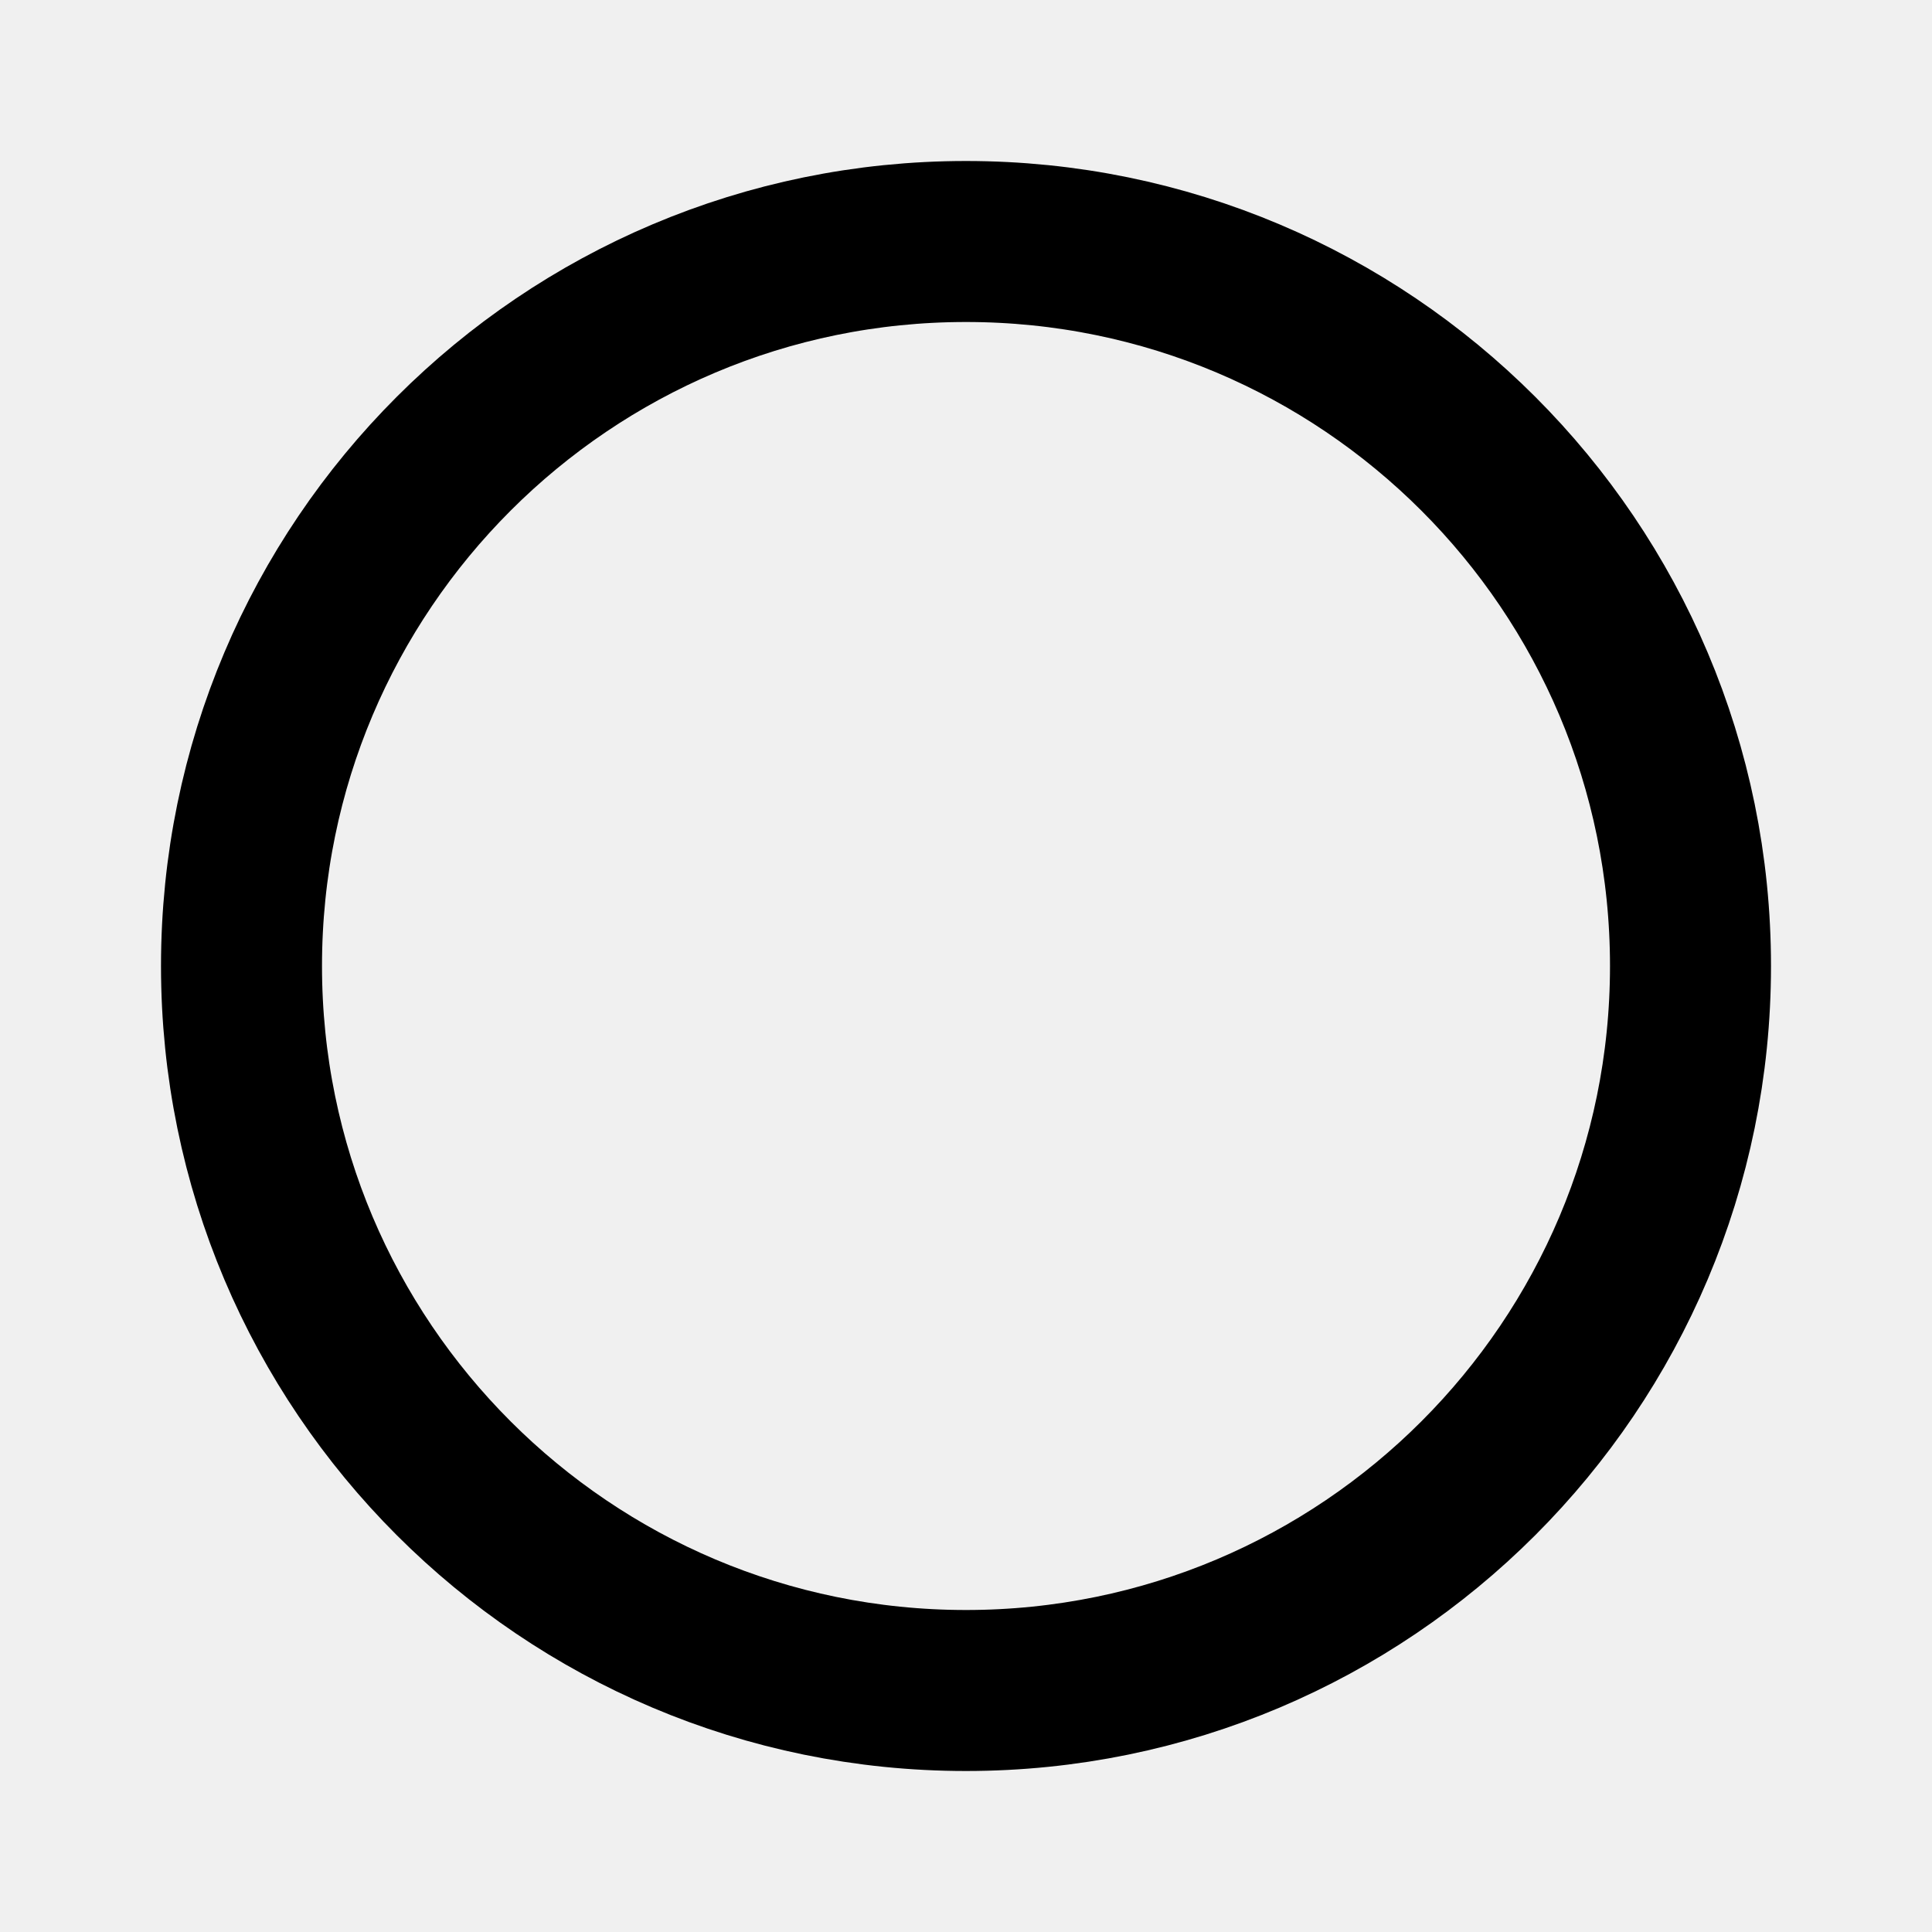
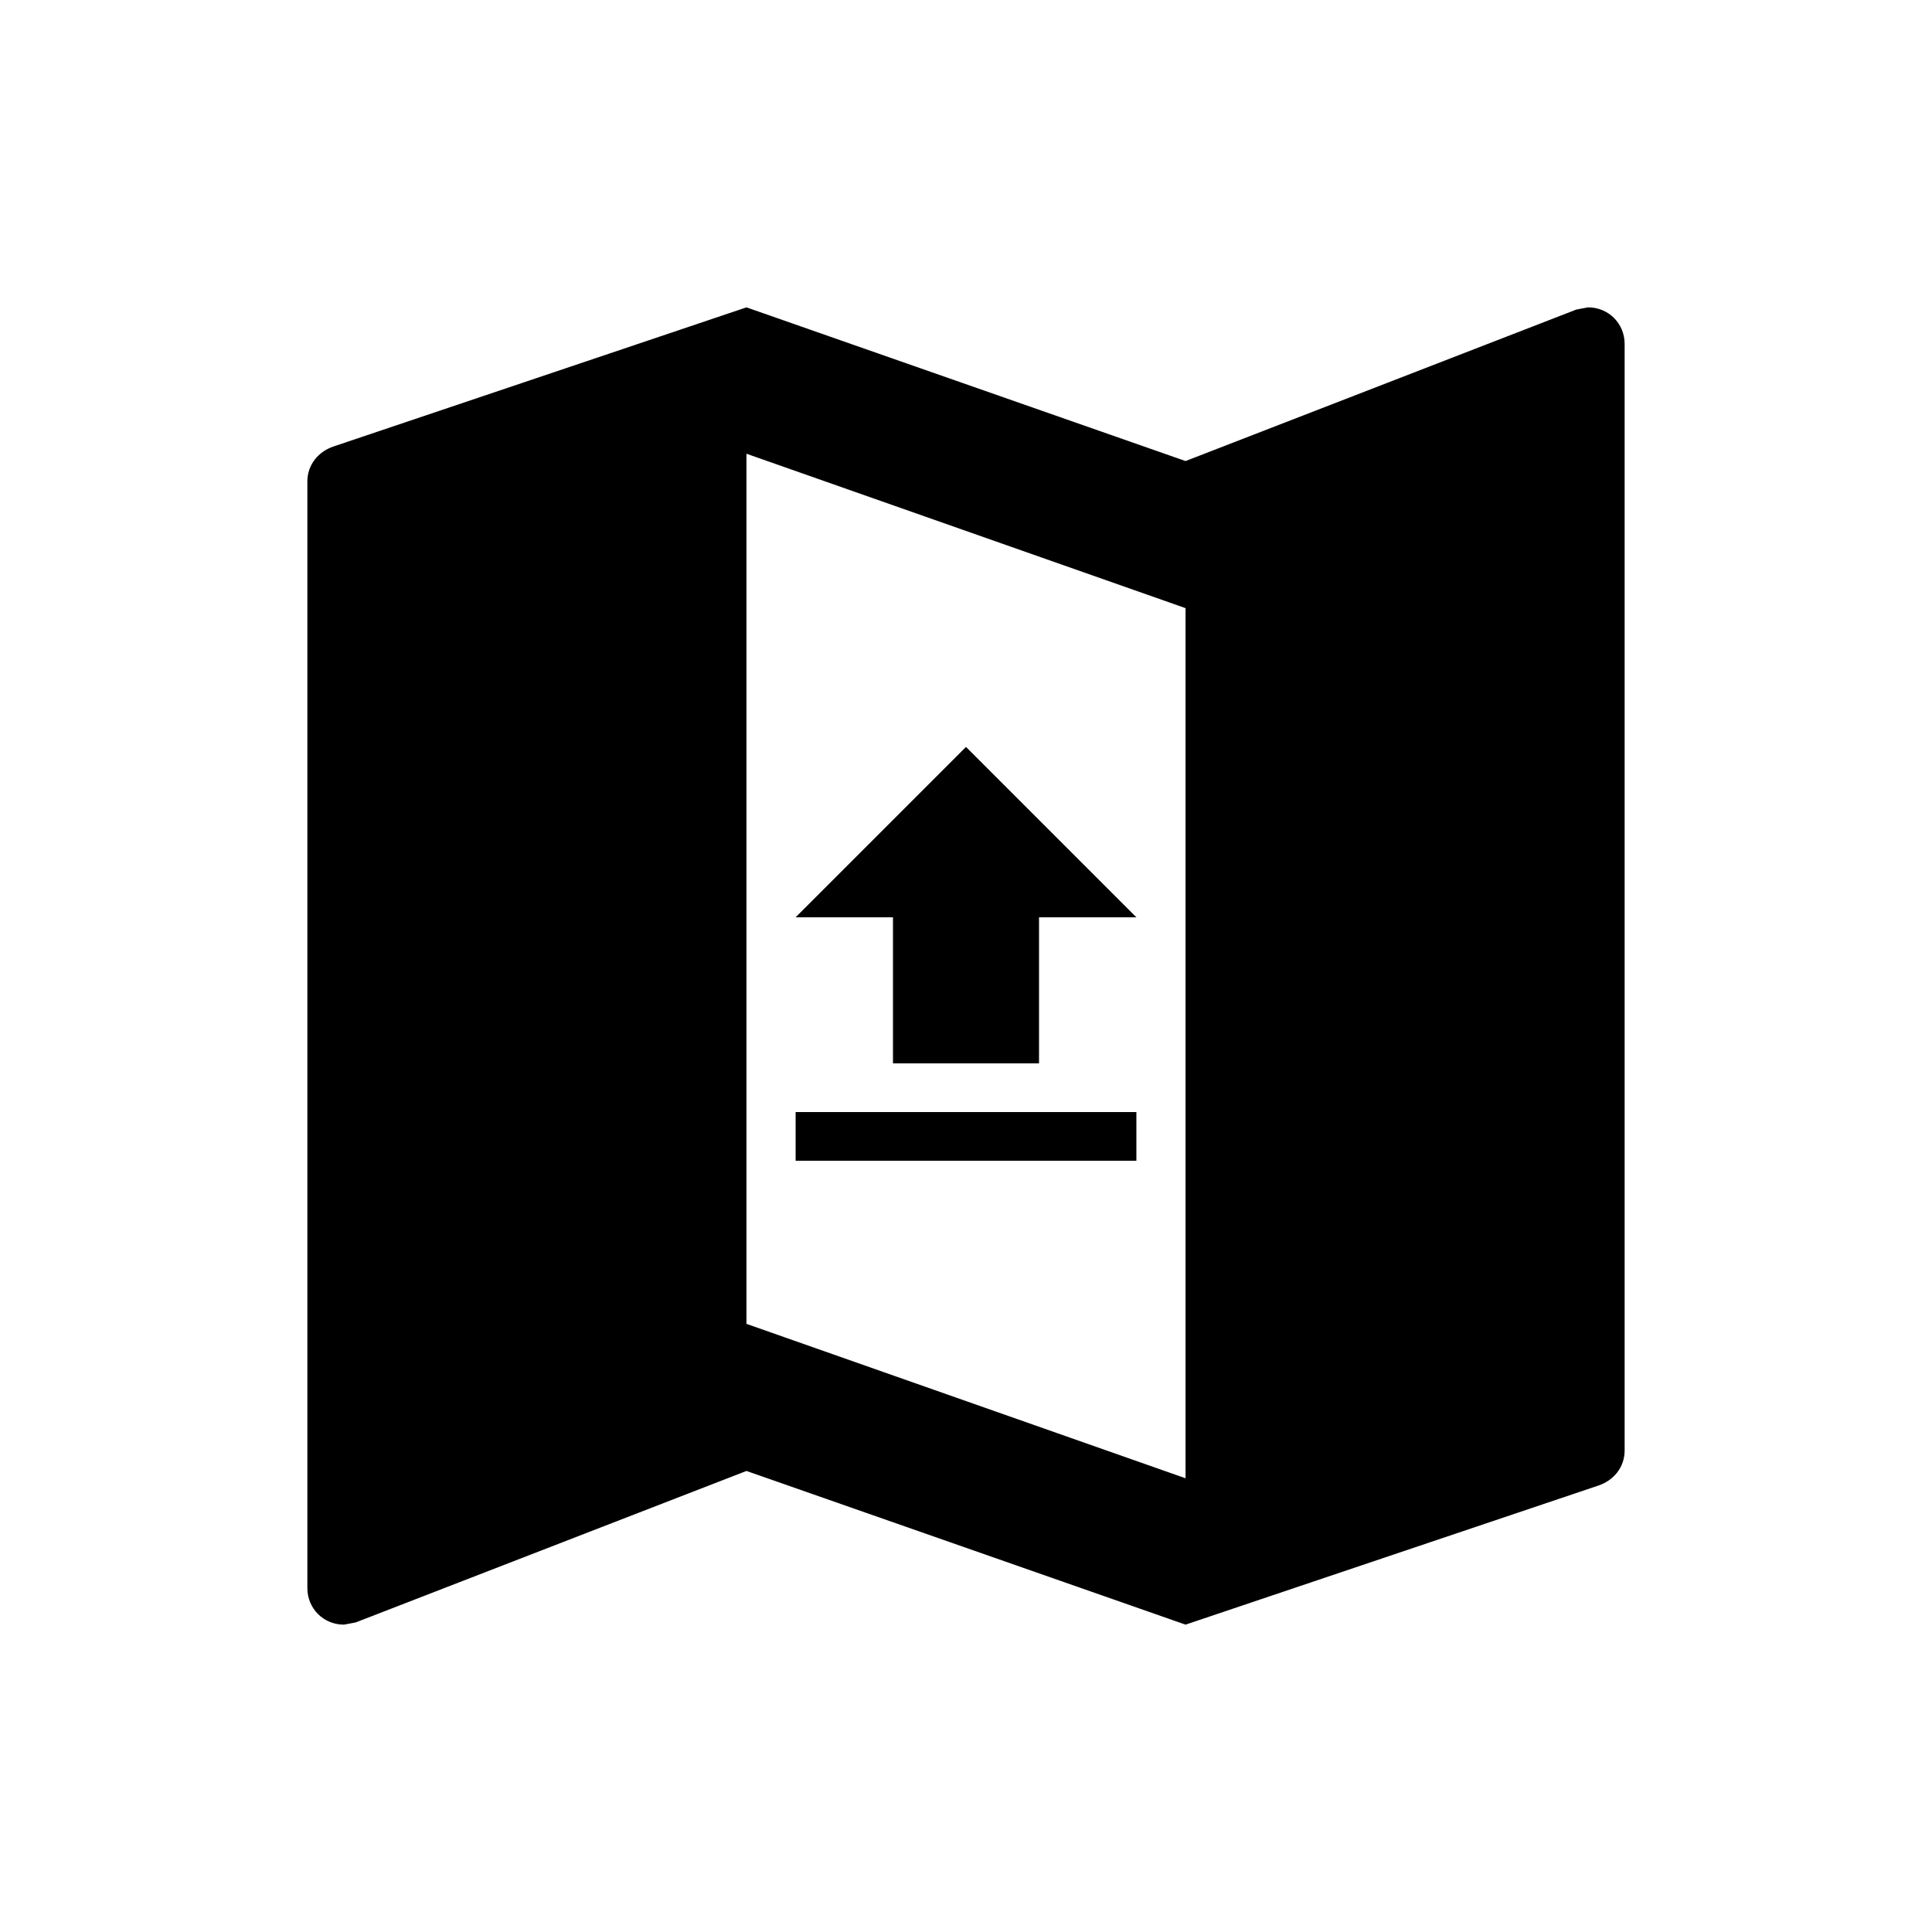
- <svg xmlns="http://www.w3.org/2000/svg" width="24" height="24">
-   <circle cx="12" cy="12" r="9" fill="none" fill-rule="evenodd" stroke="#000" stroke-width="2" />
+ <svg xmlns="http://www.w3.org/2000/svg" version="1.1" width="1000" height="1000" viewBox="0 0 1000 1000" xml:space="preserve">
+   <defs>
+ </defs>
+   <rect x="0" y="0" width="100%" height="100%" fill="#ffffff" />
+   <g transform="matrix(37.8788 0 0 37.8788 500.0001 500.0001)" id="919714">
+     <g style="" vector-effect="non-scaling-stroke">
+       <g transform="matrix(1 0 0 1 0 0)">
+         <path style="stroke: none; stroke-width: 1; stroke-dasharray: none; stroke-linecap: butt; stroke-dashoffset: 0; stroke-linejoin: miter; stroke-miterlimit: 4; is-custom-font: none; font-file-url: none; fill: none; fill-rule: nonzero; opacity: 1;" transform=" translate(-12, -12)" d="M 0 0 h 24 v 24 H 0 z" stroke-linecap="round" />
+       </g>
+       <g transform="matrix(1 0 0 1 0 0)">
+         <path style="stroke: none; stroke-width: 1; stroke-dasharray: none; stroke-linecap: butt; stroke-dashoffset: 0; stroke-linejoin: miter; stroke-miterlimit: 4; is-custom-font: none; font-file-url: none; fill: rgb(0,0,0); fill-rule: nonzero; opacity: 1;" transform=" translate(-12, -12)" d="M 20.5 3 l -0.16 0.03 L 15 5.1 L 9 3 L 3.36 4.9 c -0.21 0.07 -0.36 0.25 -0.36 0.48 V 20.5 c 0 0.28 0.22 0.5 0.5 0.5 l 0.16 -0.03 L 9 18.9 l 6 2.1 l 5.64 -1.9 c 0.21 -0.07 0.36 -0.25 0.36 -0.48 V 3.5 c 0 -0.28 -0.22 -0.5 -0.5 -0.5 z M 15 19 l -6 -2.11 V 5 l 6 2.11 V 19 z" stroke-linecap="round" />
+       </g>
+     </g>
+   </g>
+   <g transform="matrix(12.5984 0 0 12.5984 500.0004 500.0004)" id="986636">
+     <g style="" vector-effect="non-scaling-stroke">
+       <g transform="matrix(1 0 0 1 0 0)">
+         <path style="stroke: none; stroke-width: 1; stroke-dasharray: none; stroke-linecap: butt; stroke-dashoffset: 0; stroke-linejoin: miter; stroke-miterlimit: 4; is-custom-font: none; font-file-url: none; fill: none; fill-rule: nonzero; opacity: 1;" transform=" translate(-12, -12)" d="M 0 0 h 24 v 24 H 0 z" stroke-linecap="round" />
+       </g>
+       <g transform="matrix(1 0 0 1 0 -0.5)">
+         <path style="stroke: none; stroke-width: 1; stroke-dasharray: none; stroke-linecap: butt; stroke-dashoffset: 0; stroke-linejoin: miter; stroke-miterlimit: 4; is-custom-font: none; font-file-url: none; fill: rgb(0,0,0); fill-rule: nonzero; opacity: 1;" transform=" translate(-12, -11.5)" d="M 9 16 h 6 v -6 h 4 l -7 -7 l -7 7 h 4 z m -4 2 h 14 v 2 H 5 z" stroke-linecap="round" />
+       </g>
+     </g>
+   </g>
</svg>
